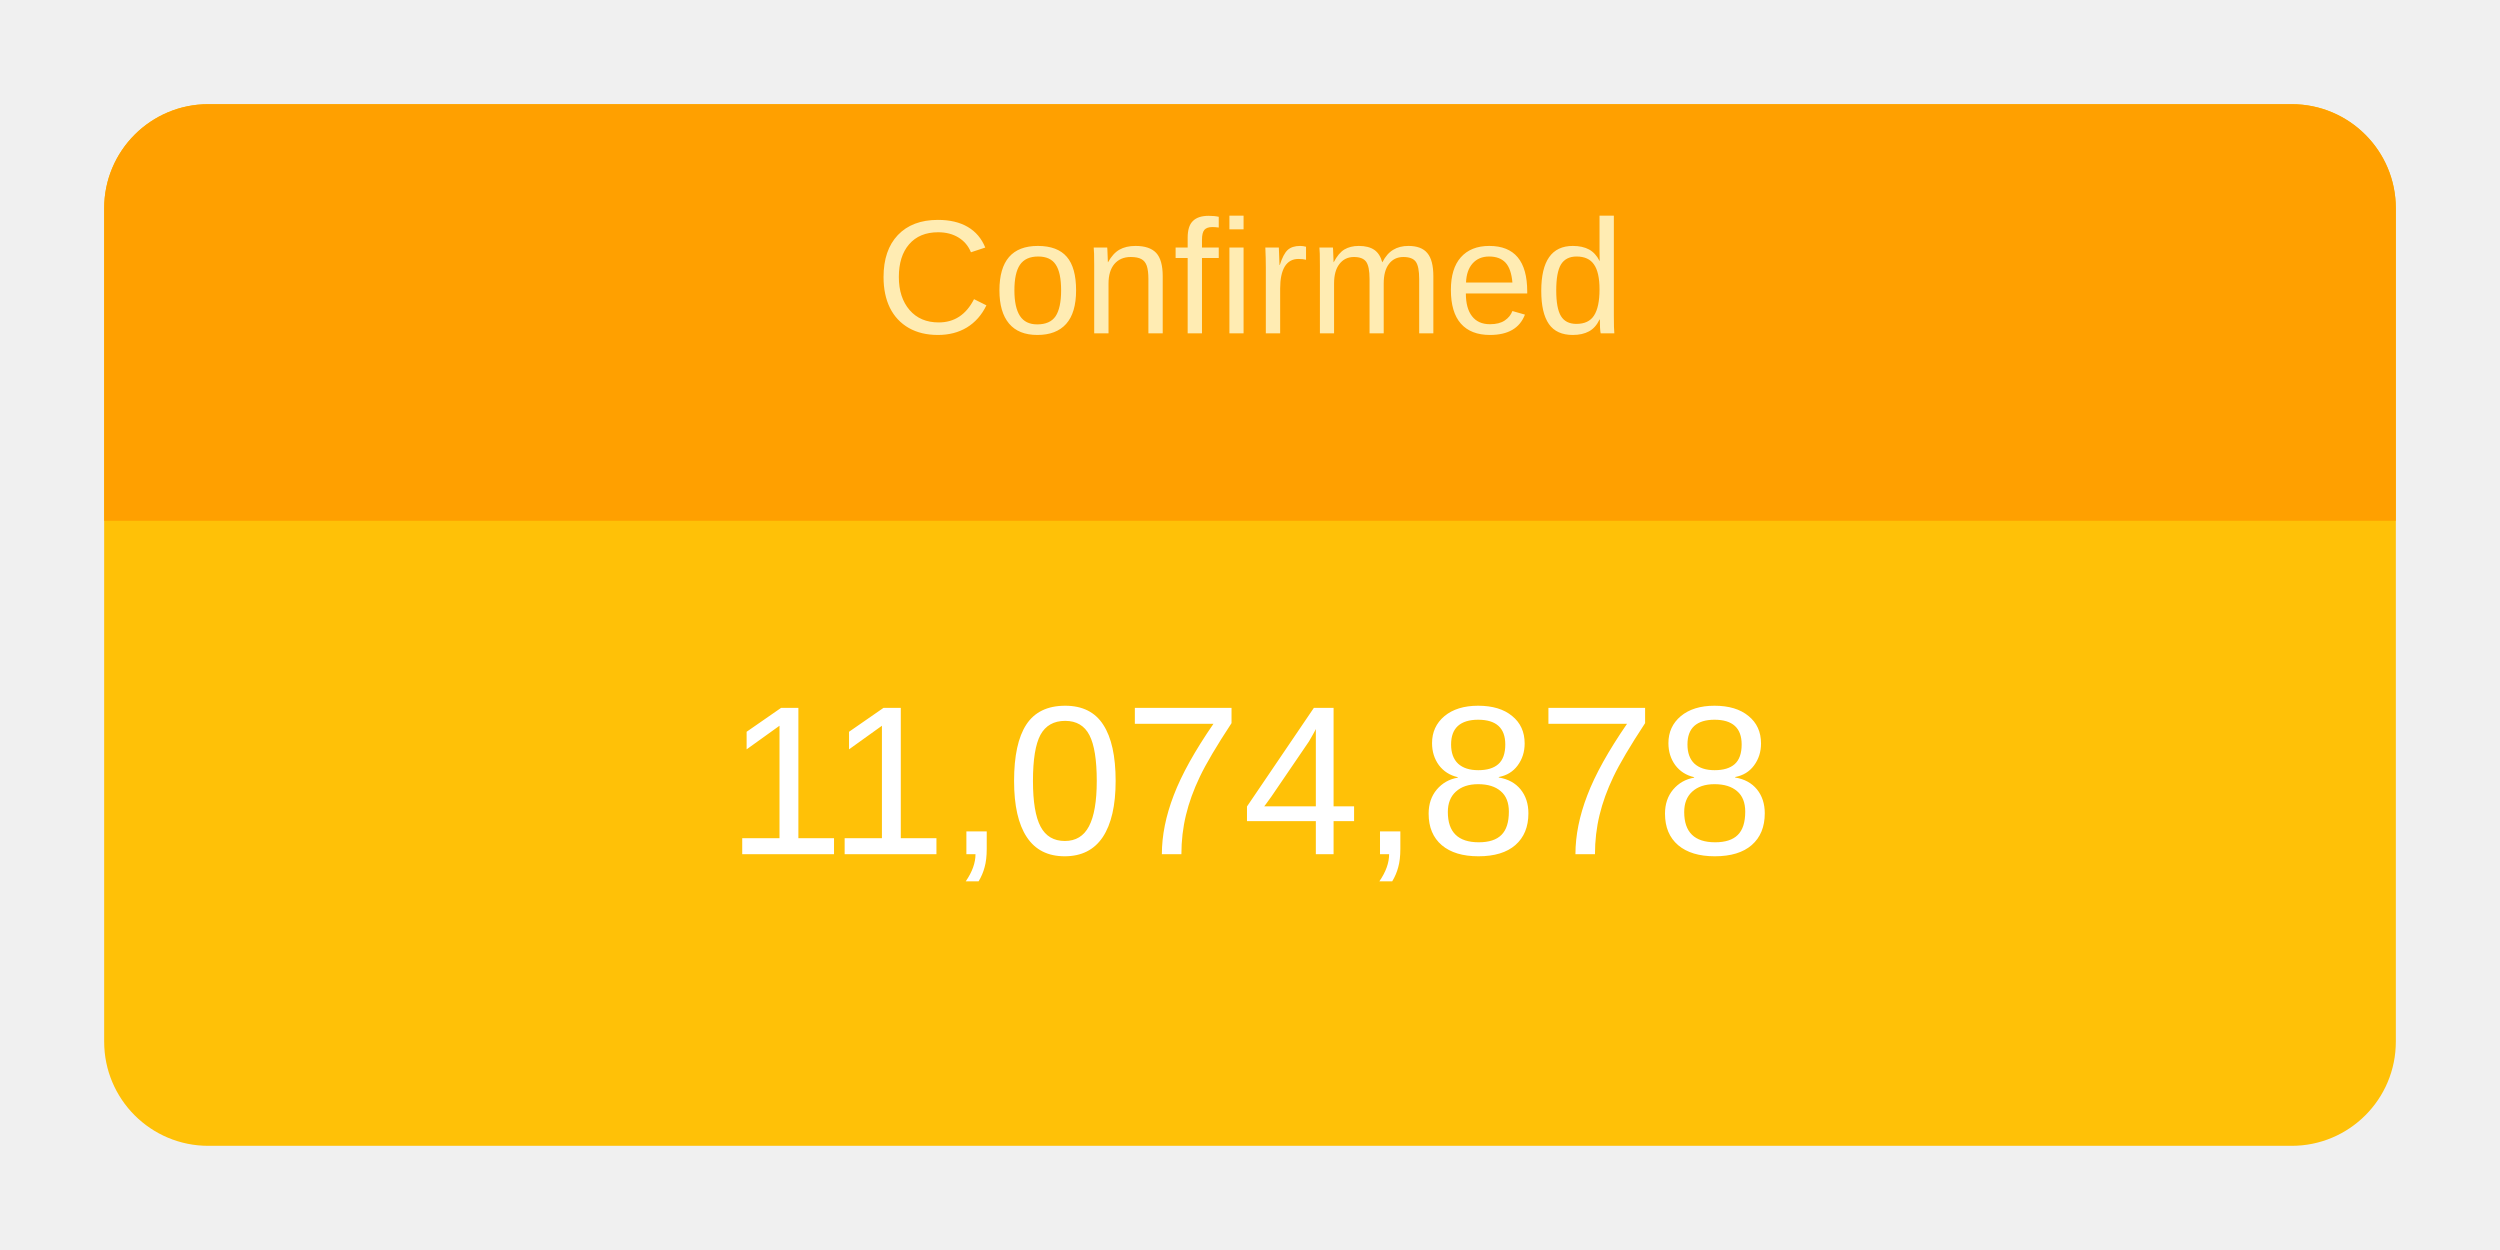
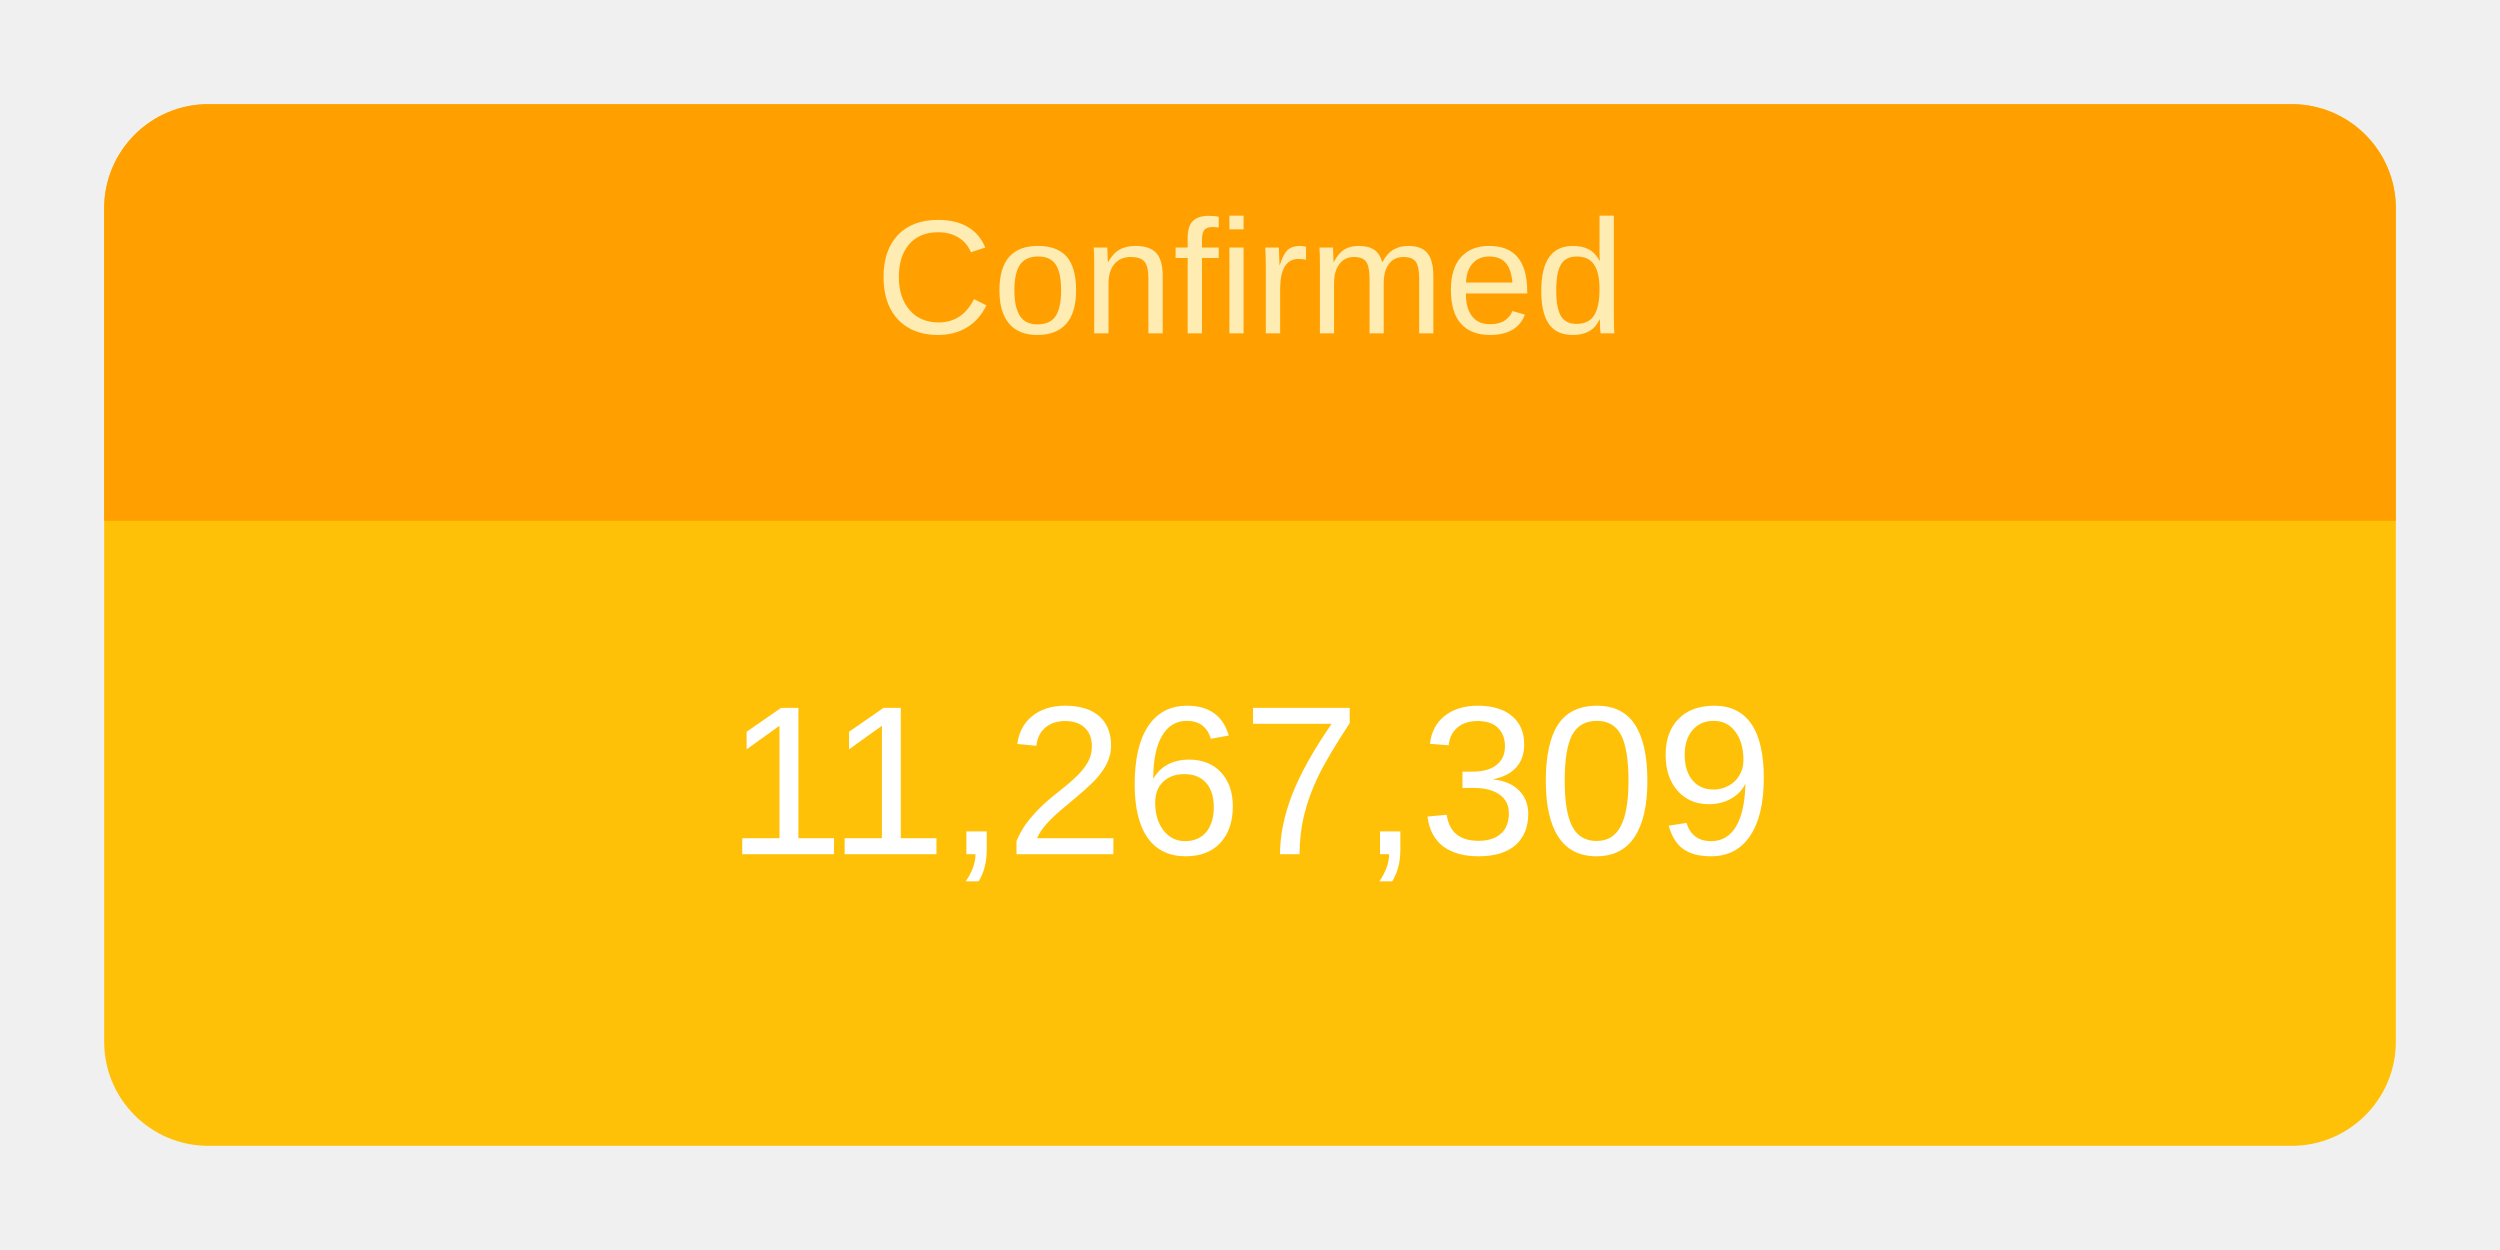
<svg xmlns="http://www.w3.org/2000/svg" height="120" viewBox="" width="240">
  <g transform="translate(10,10)">
    <rect rx="10" ry="10" width="220" height="100" style="fill: #ffc107; stroke-width: 5;" />
    <svg width="220" height="100">
      <text x="50%" y="72%" alignment-baseline="middle" text-anchor="middle" fill="white" font-size="1.7em" font-family="Arial, Helvetica, sans-serif">
-         11,074,878
+         11,267,309
      </text>
    </svg>
    <path fill="#FFA000" d=" M 210 0              a 10 10 0 0 1 10 10              v 30             h-220             v-30             a 10 10 0 0 1 10 -10" />
    <svg width="220" height="40">
      <text x="50%" y="55%" alignment-baseline="middle" text-anchor="middle" fill="#FFECB3" font-size="1.3em" font-family="Arial, Helvetica, sans-serif">
        Confirmed
      </text>
    </svg>
  </g>
</svg>
